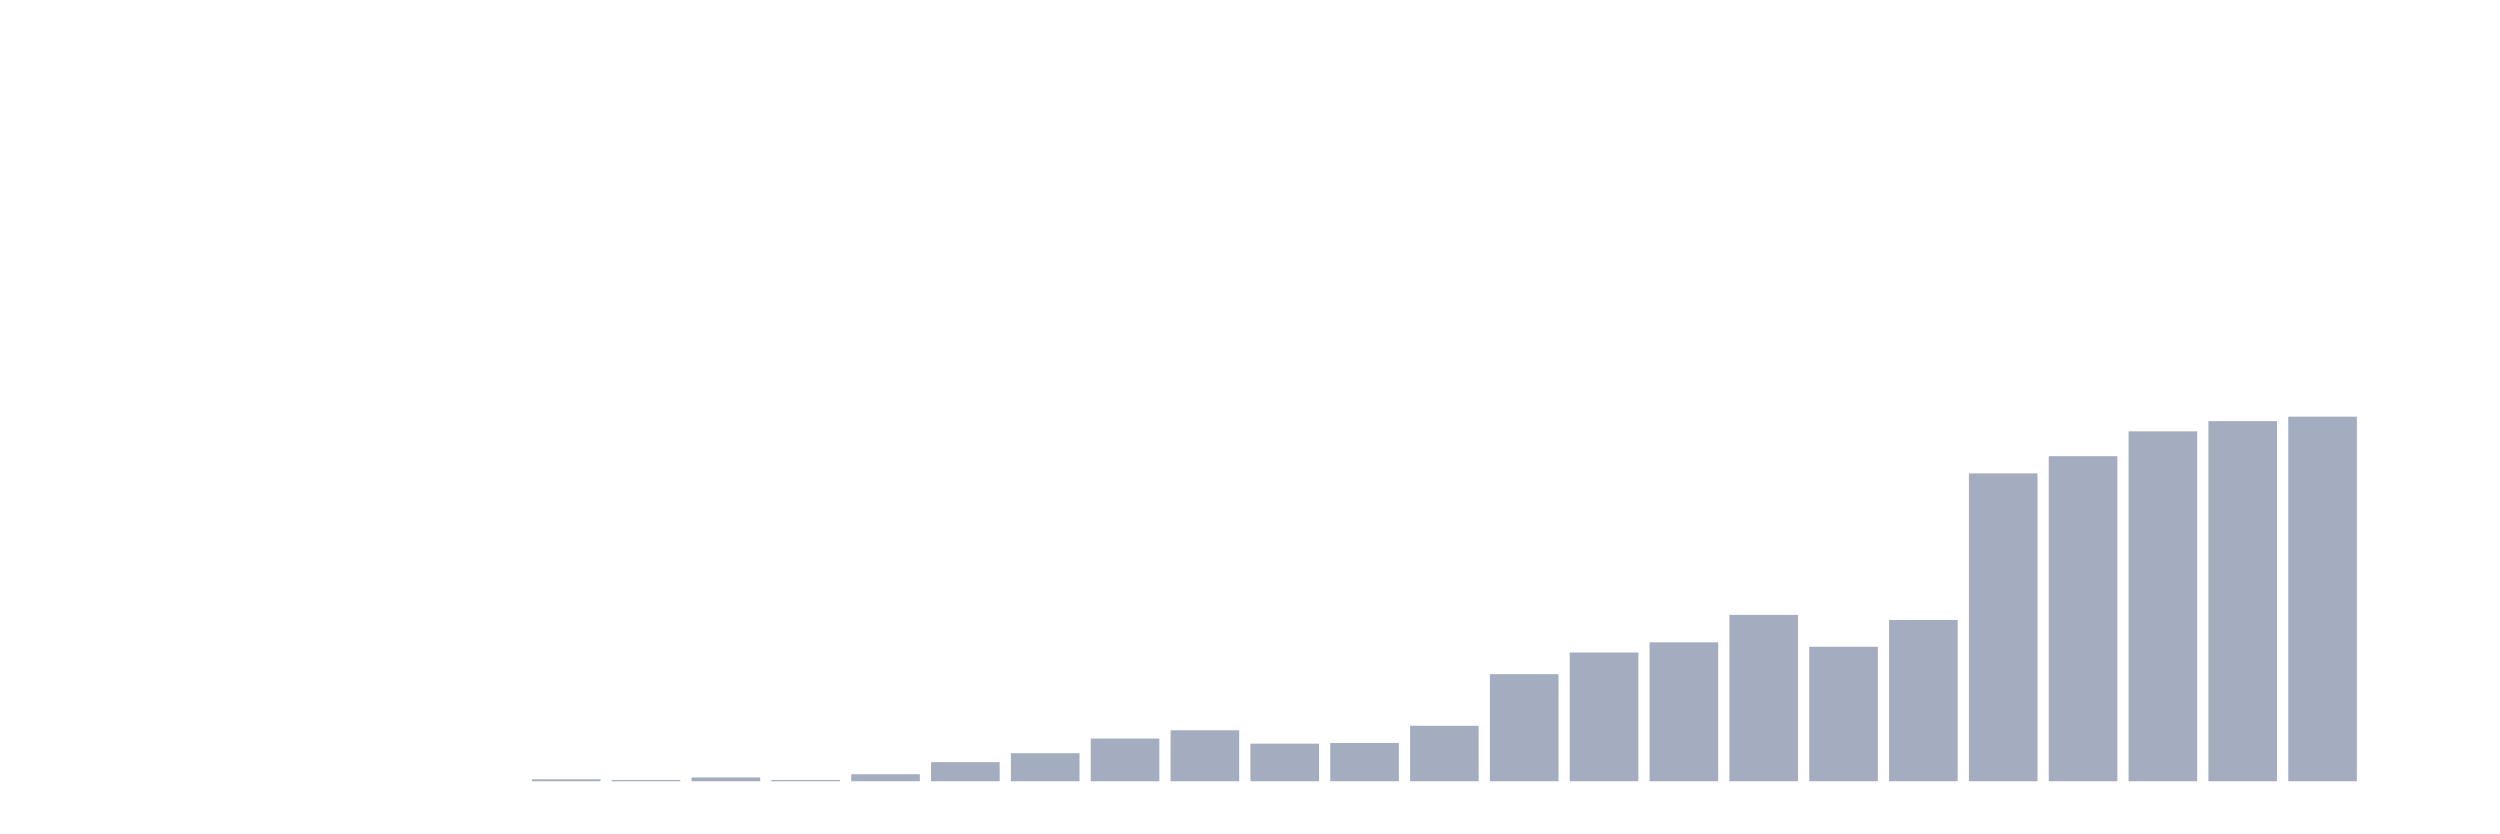
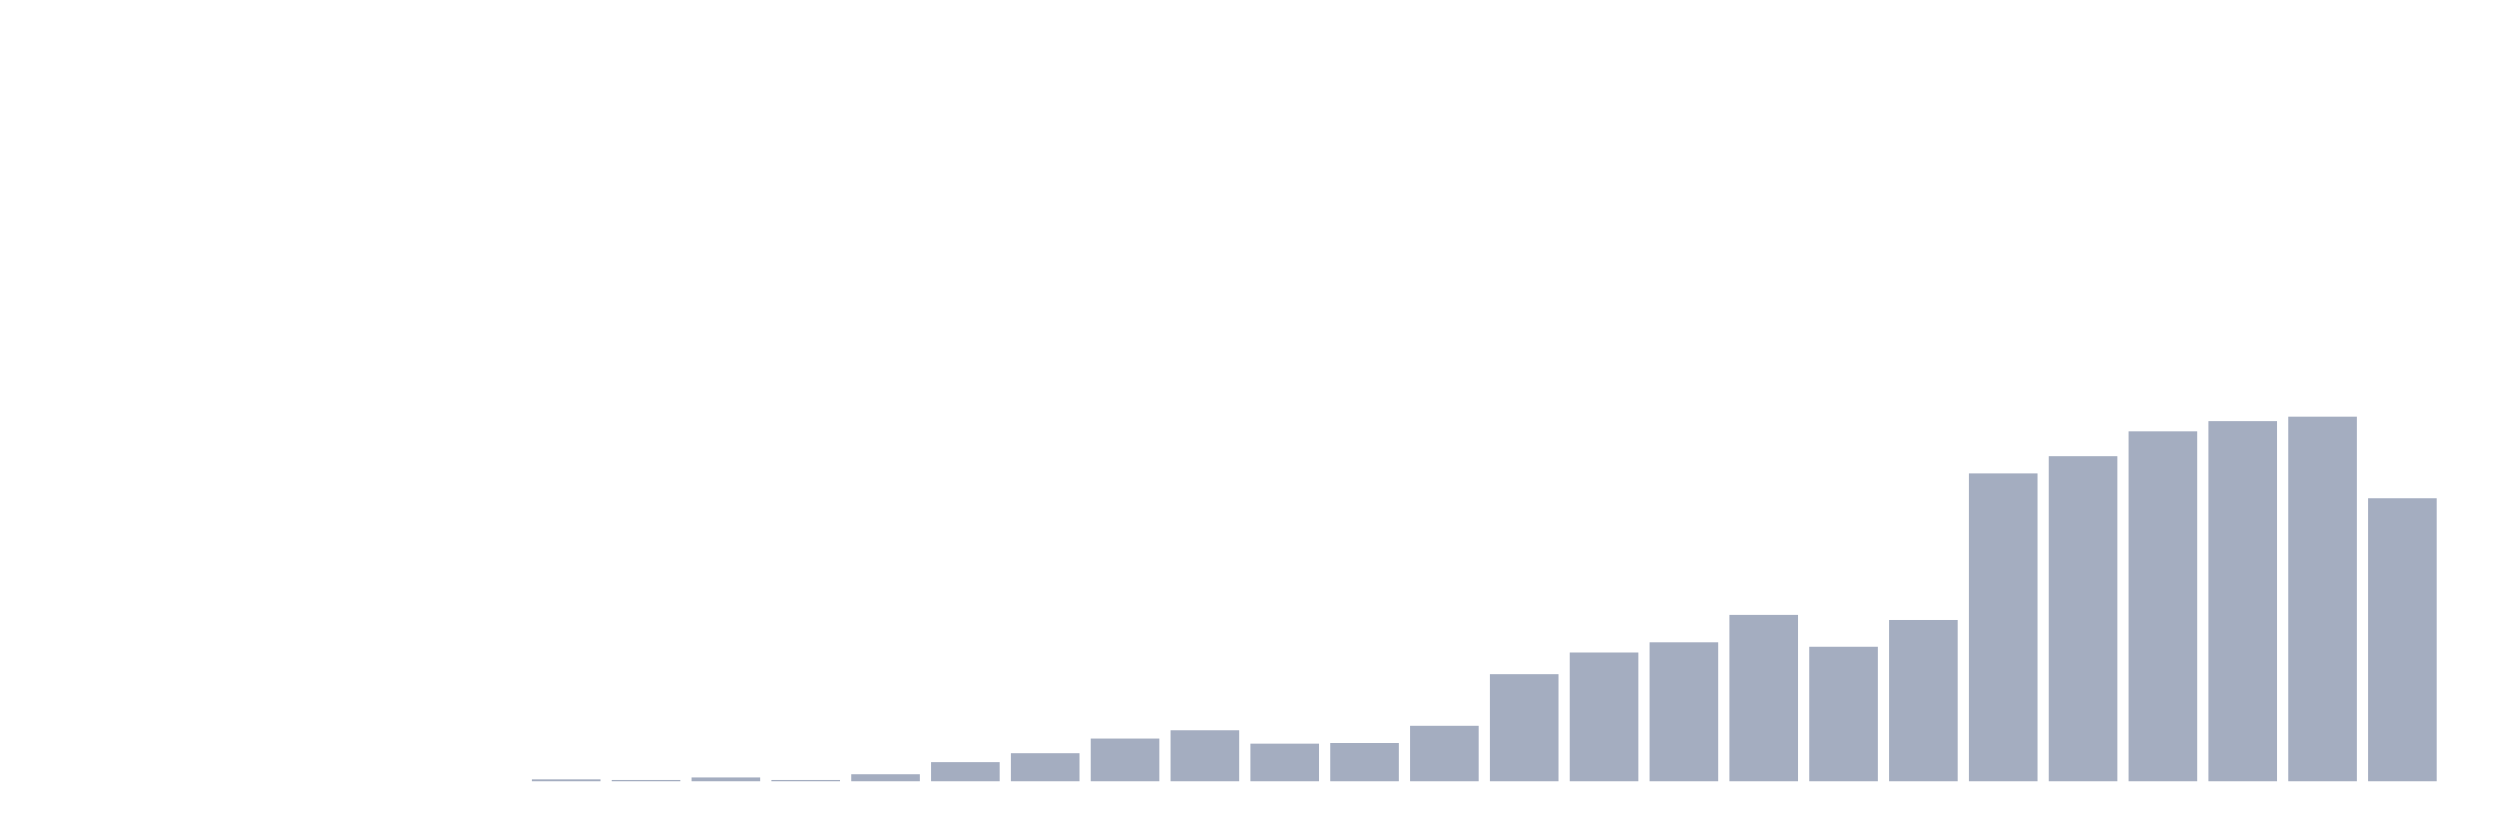
<svg xmlns="http://www.w3.org/2000/svg" viewBox="0 0 480 160">
  <g transform="translate(10,10)">
    <rect class="bar" x="0.153" width="13.175" y="140" height="0" fill="rgb(164,173,192)" />
    <rect class="bar" x="15.482" width="13.175" y="140" height="0" fill="rgb(164,173,192)" />
    <rect class="bar" x="30.81" width="13.175" y="140" height="0" fill="rgb(164,173,192)" />
    <rect class="bar" x="46.138" width="13.175" y="140" height="0" fill="rgb(164,173,192)" />
    <rect class="bar" x="61.466" width="13.175" y="140" height="0" fill="rgb(164,173,192)" />
    <rect class="bar" x="76.794" width="13.175" y="140" height="0" fill="rgb(164,173,192)" />
    <rect class="bar" x="92.123" width="13.175" y="139.633" height="0.367" fill="rgb(164,173,192)" />
    <rect class="bar" x="107.451" width="13.175" y="139.755" height="0.245" fill="rgb(164,173,192)" />
    <rect class="bar" x="122.779" width="13.175" y="139.266" height="0.734" fill="rgb(164,173,192)" />
    <rect class="bar" x="138.107" width="13.175" y="139.755" height="0.245" fill="rgb(164,173,192)" />
    <rect class="bar" x="153.436" width="13.175" y="138.654" height="1.346" fill="rgb(164,173,192)" />
    <rect class="bar" x="168.764" width="13.175" y="136.329" height="3.671" fill="rgb(164,173,192)" />
    <rect class="bar" x="184.092" width="13.175" y="134.615" height="5.385" fill="rgb(164,173,192)" />
    <rect class="bar" x="199.42" width="13.175" y="131.801" height="8.199" fill="rgb(164,173,192)" />
    <rect class="bar" x="214.748" width="13.175" y="130.21" height="9.79" fill="rgb(164,173,192)" />
    <rect class="bar" x="230.077" width="13.175" y="132.78" height="7.22" fill="rgb(164,173,192)" />
    <rect class="bar" x="245.405" width="13.175" y="132.657" height="7.343" fill="rgb(164,173,192)" />
    <rect class="bar" x="260.733" width="13.175" y="129.353" height="10.647" fill="rgb(164,173,192)" />
    <rect class="bar" x="276.061" width="13.175" y="119.441" height="20.559" fill="rgb(164,173,192)" />
    <rect class="bar" x="291.39" width="13.175" y="115.28" height="24.72" fill="rgb(164,173,192)" />
    <rect class="bar" x="306.718" width="13.175" y="113.322" height="26.678" fill="rgb(164,173,192)" />
    <rect class="bar" x="322.046" width="13.175" y="108.059" height="31.941" fill="rgb(164,173,192)" />
    <rect class="bar" x="337.374" width="13.175" y="114.178" height="25.822" fill="rgb(164,173,192)" />
    <rect class="bar" x="352.702" width="13.175" y="109.038" height="30.962" fill="rgb(164,173,192)" />
    <rect class="bar" x="368.031" width="13.175" y="80.892" height="59.108" fill="rgb(164,173,192)" />
    <rect class="bar" x="383.359" width="13.175" y="77.587" height="62.413" fill="rgb(164,173,192)" />
    <rect class="bar" x="398.687" width="13.175" y="72.815" height="67.185" fill="rgb(164,173,192)" />
    <rect class="bar" x="414.015" width="13.175" y="70.857" height="69.143" fill="rgb(164,173,192)" />
    <rect class="bar" x="429.344" width="13.175" y="70" height="70" fill="rgb(164,173,192)" />
-     <rect class="bar" x="444.672" width="13.175" y="140" height="0" fill="rgb(164,173,192)" />
+     <rect class="bar" x="444.672" width="13.175" y="85.664" height="54.336" fill="rgb(164,173,192)" />
  </g>
</svg>
